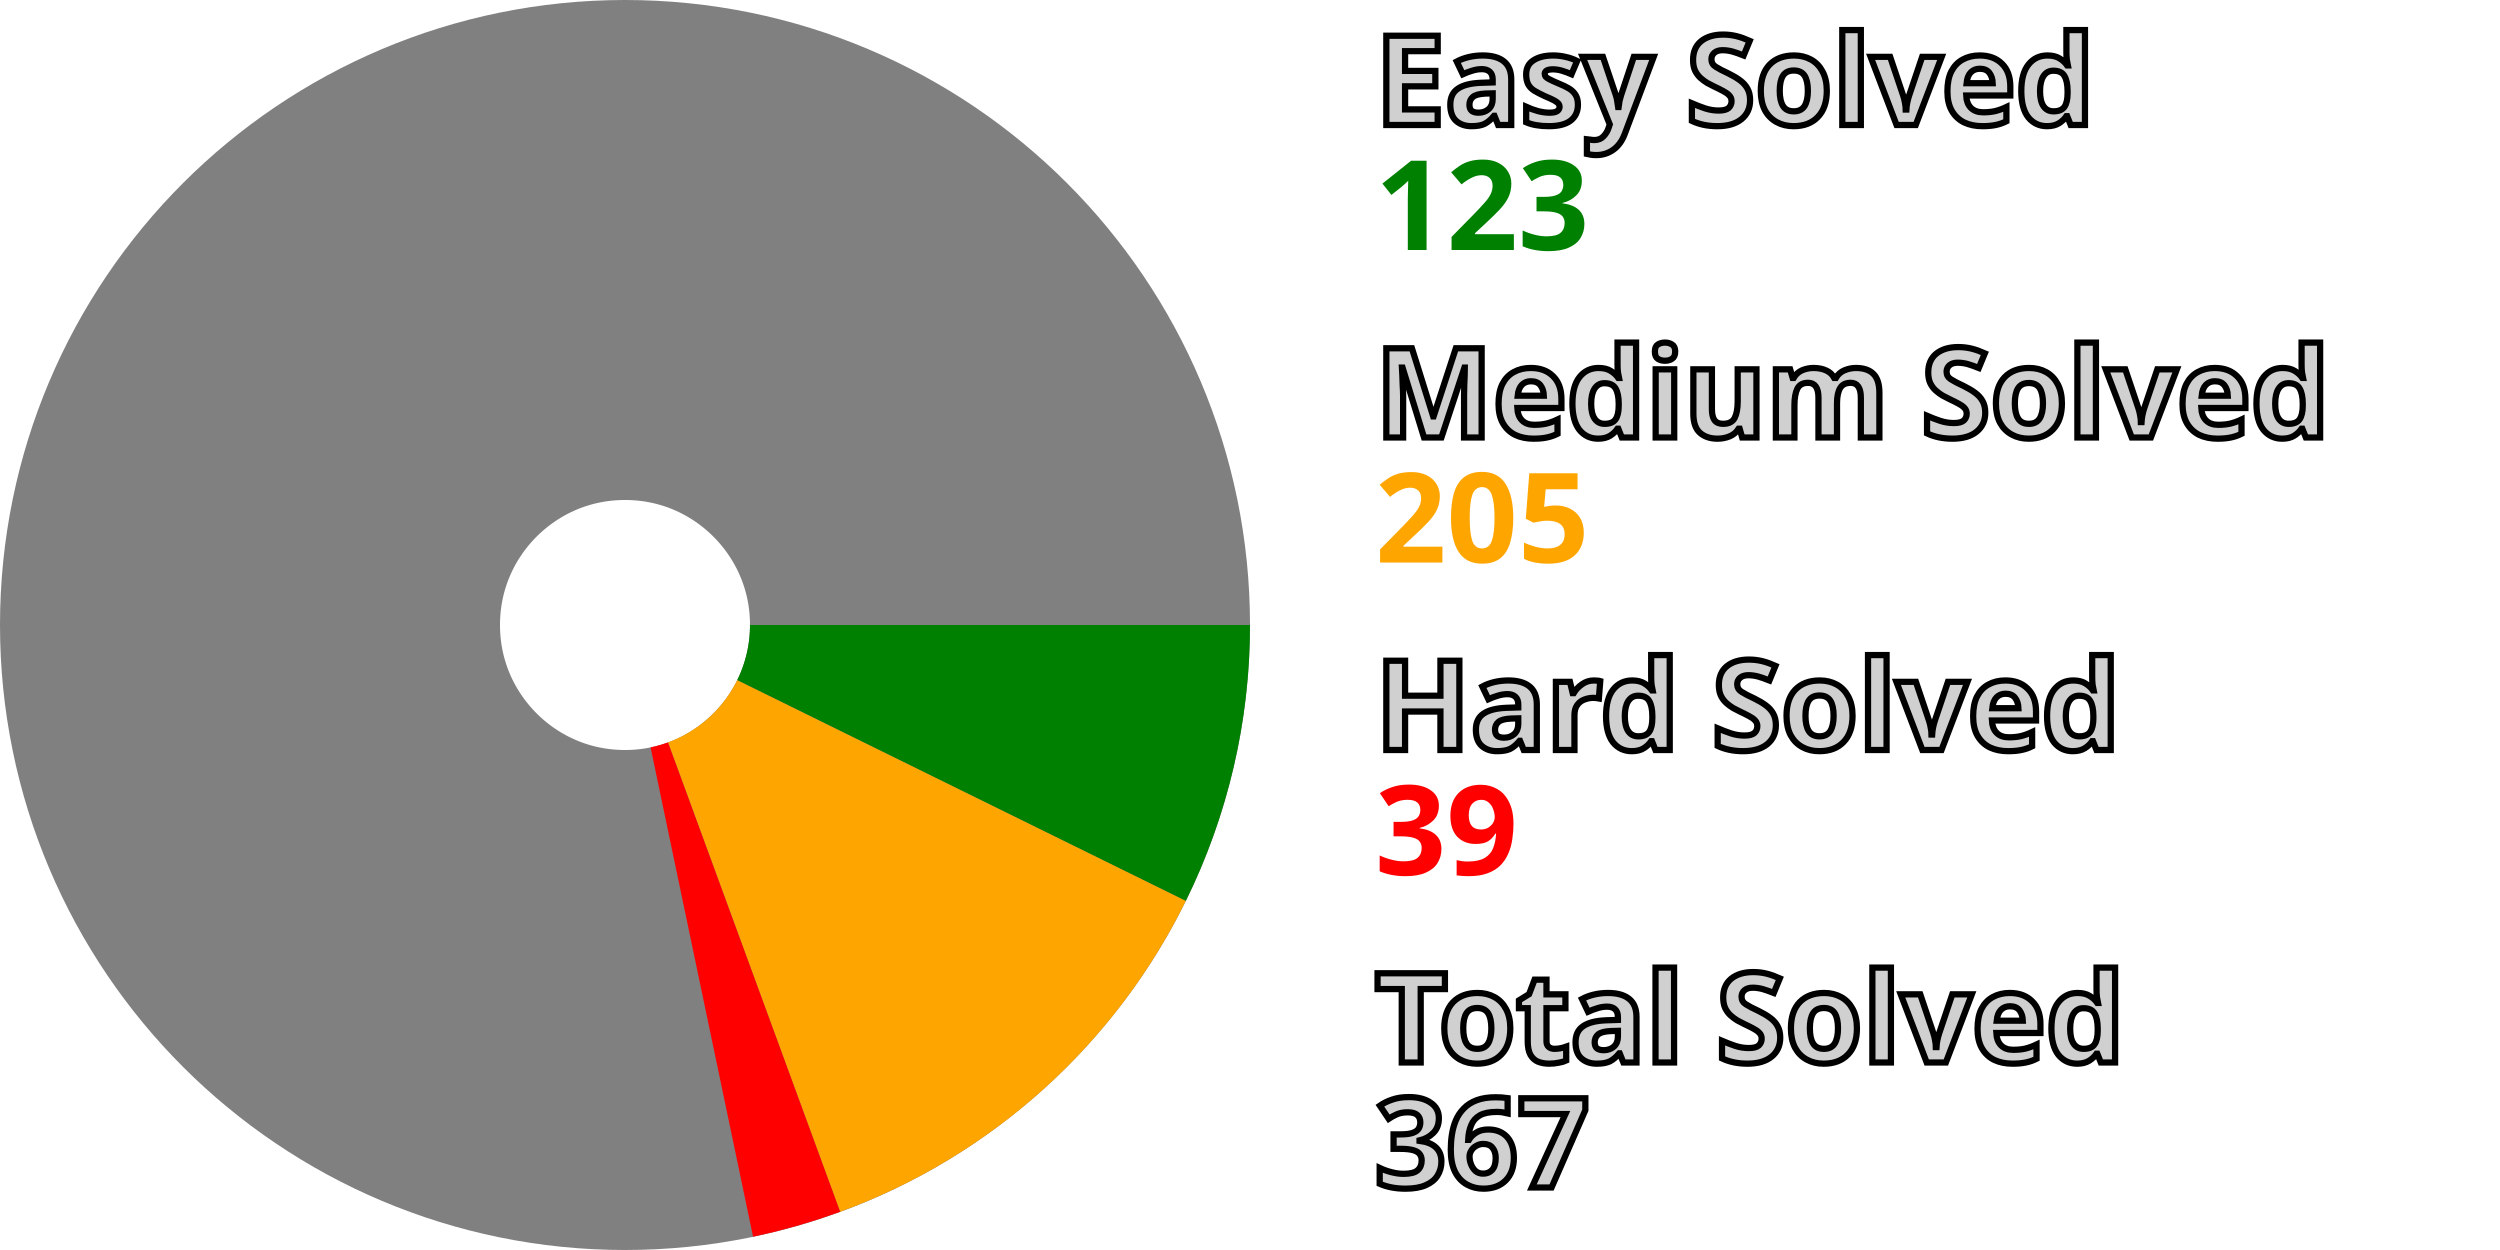
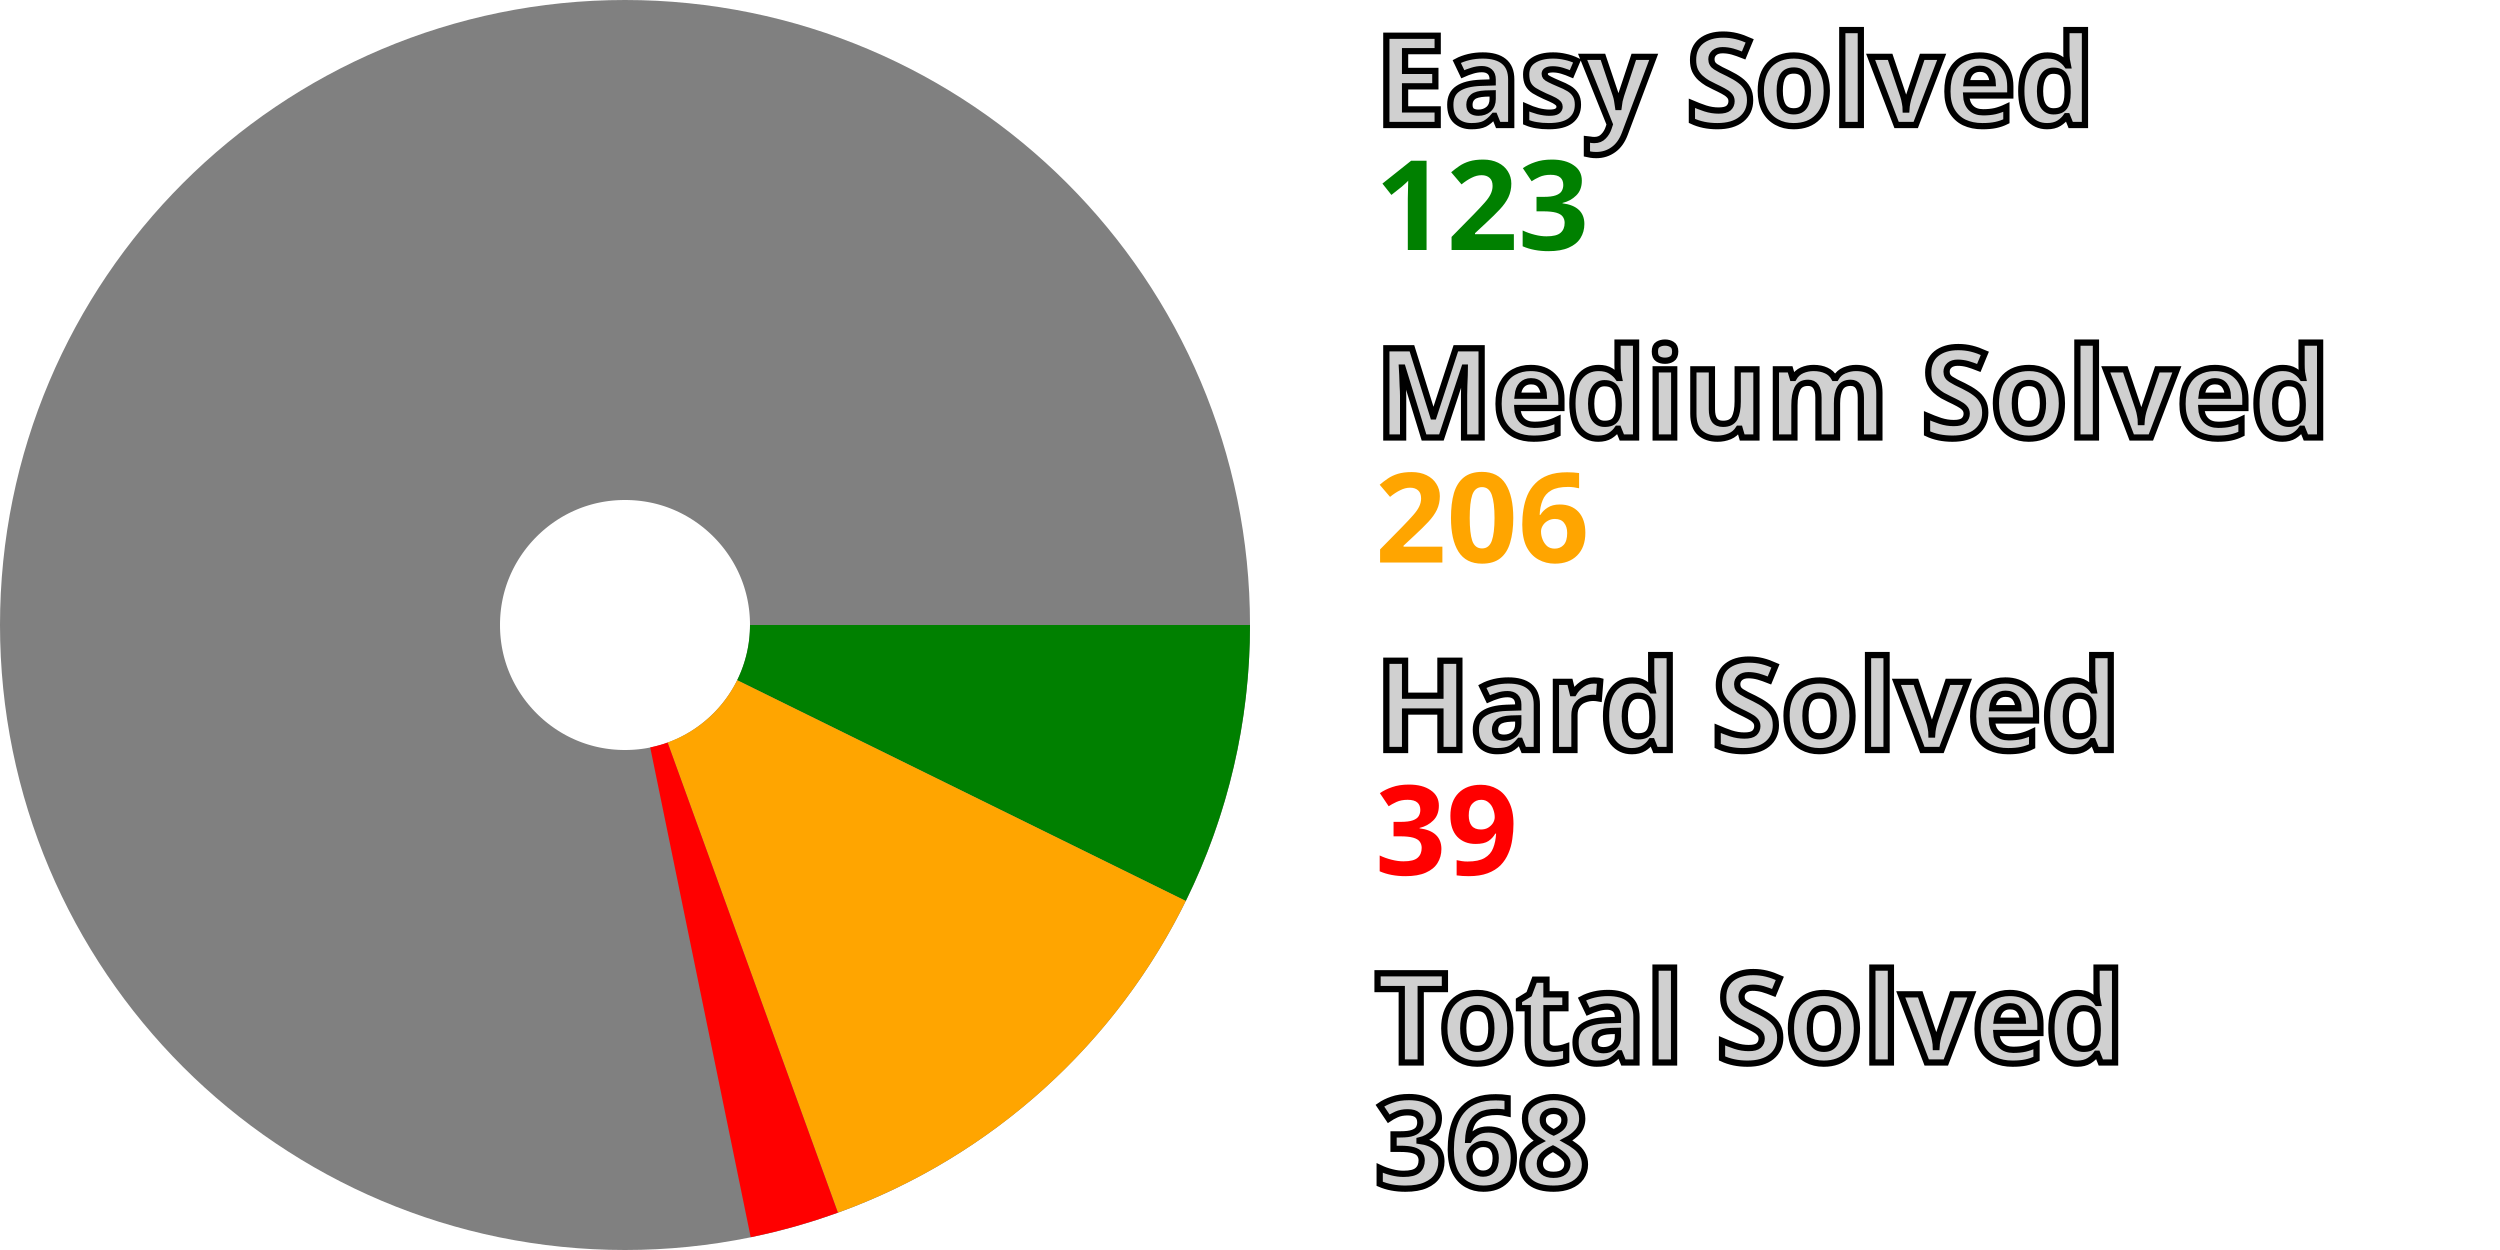
<svg xmlns="http://www.w3.org/2000/svg" width="200" height="100" viewBox="0 0 200 100" stroke-width="40" fill="none">
  <style>.small {font: bold 10px sans-serif; fill: #d0d0d0; stroke: black; stroke-width: 0.5px;}</style>
  <style>.esy {font: bold 10px sans-serif; fill: green;}</style>
  <style>.mdm {font: bold 10px sans-serif; fill: orange;}</style>
  <style>.hrd {font: bold 10px sans-serif; fill: red;}</style>
  <circle cx="50" cy="50" r="30.0" stroke="gray" />
  <path d="M80.0 50 A 30.0 30.0, 0, 0, 1, 76.917 63.246" stroke="green" />
-   <path d="M76.917 63.246 A 30.0 30.0, 0, 0, 1, 60.325 78.167" stroke="orange" />
-   <path d="M60.325 78.167 A 30.0 30.0, 0, 0, 1, 56.146 79.364" stroke="red" />
+   <path d="M76.917 63.246 A 30.0 30.0, 0, 0, 1, 60.22 78.206" stroke="orange" />
+   <path d="M60.22 78.206 A 30.0 30.0, 0, 0, 1, 56.037 79.386" stroke="red" />
  <text x="110.0" y="10.0" class="small">Easy Solved</text>
  <text x="110.0" y="20.0" class="esy">123</text>
  <text x="110.0" y="35.0" class="small">Medium Solved</text>
-   <text x="110.0" y="45.0" class="mdm">205</text>
+   <text x="110.0" y="45.0" class="mdm">206</text>
  <text x="110.0" y="60.0" class="small">Hard Solved</text>
  <text x="110.0" y="70.0" class="hrd">39</text>
  <text x="110.0" y="85.0" class="small">Total Solved</text>
-   <text x="110.0" y="95.0" class="small">367</text>
+   <text x="110.0" y="95.0" class="small">368</text>
</svg>
